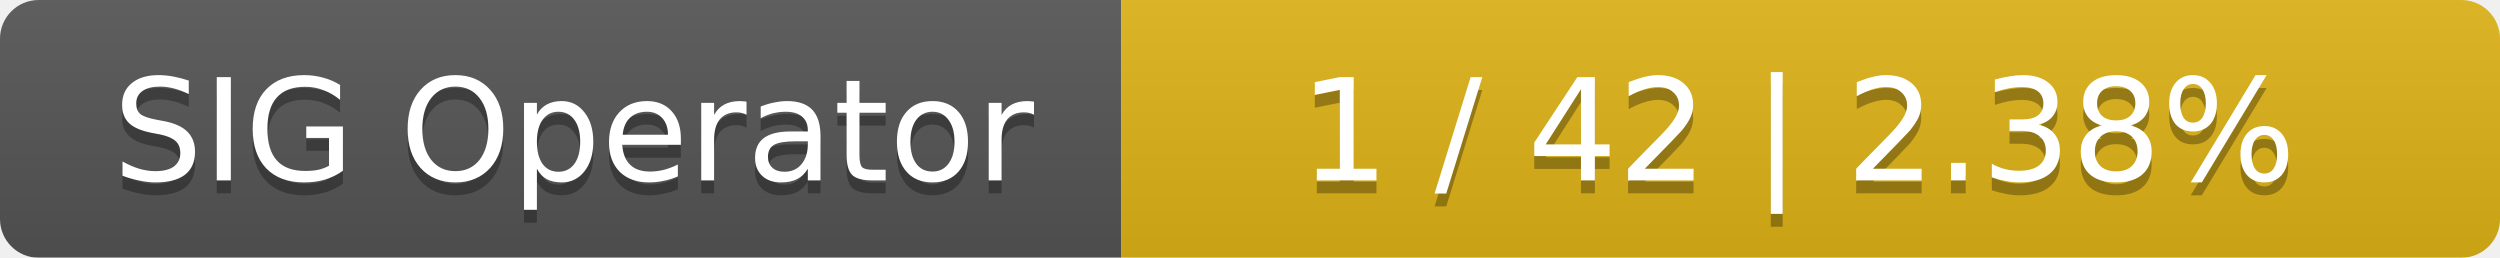
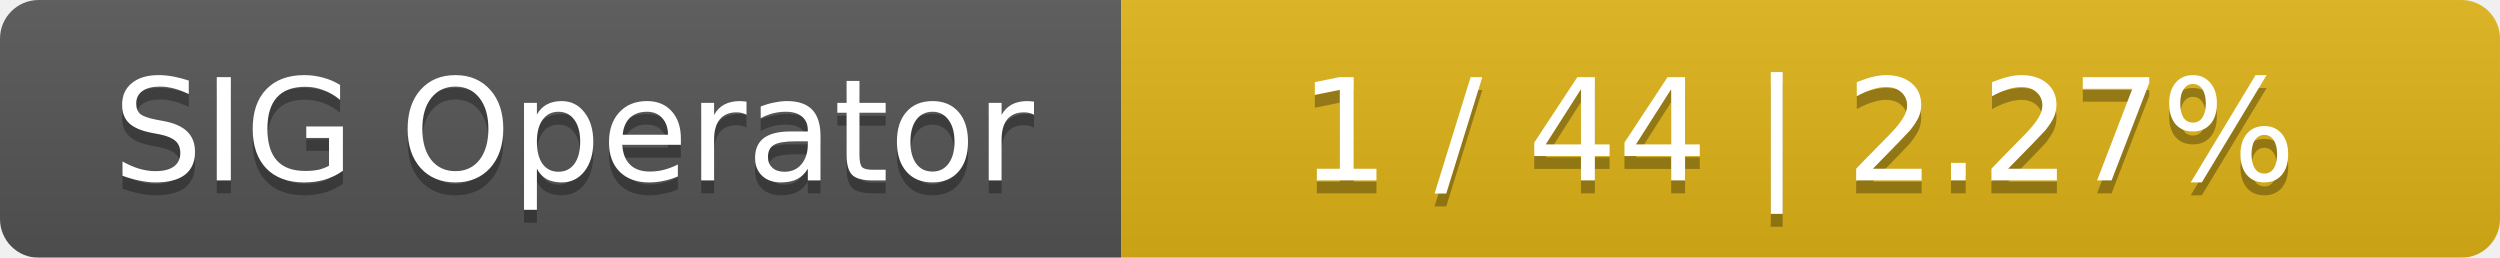
<svg xmlns="http://www.w3.org/2000/svg" width="194" height="20">
  <linearGradient id="smooth" x2="0" y2="100%">
    <stop offset="0" stop-color="#bbb" stop-opacity=".1" />
    <stop offset="1" stop-opacity=".1" />
  </linearGradient>
  <mask id="round">
    <rect width="194" height="20" rx="3" fill="#fff" />
  </mask>
  <g mask="url(#round)">
    <rect width="87" height="20" fill="#555" />
    <rect x="87" width="107" height="20" fill="#dfb317" />
    <rect width="194" height="20" fill="url(#smooth)" />
  </g>
  <g fill="#fff" text-anchor="middle" font-family="DejaVu Sans,Verdana,Geneva,sans-serif" font-size="11">
    <text x="44.5" y="15" fill="#010101" fill-opacity=".3">SIG Operator</text>
    <text x="44.5" y="14">SIG Operator</text>
-     <text x="139.5" y="15" fill="#010101" fill-opacity=".3">1 / 42    |    2.38%</text>
-     <text x="139.5" y="14">1 / 42    |    2.38%</text>
+     <text x="139.5" y="15" fill="#010101" fill-opacity=".3">1 / 44    |    2.27%</text>
+     <text x="139.5" y="14">1 / 44    |    2.27%</text>
  </g>
</svg>
